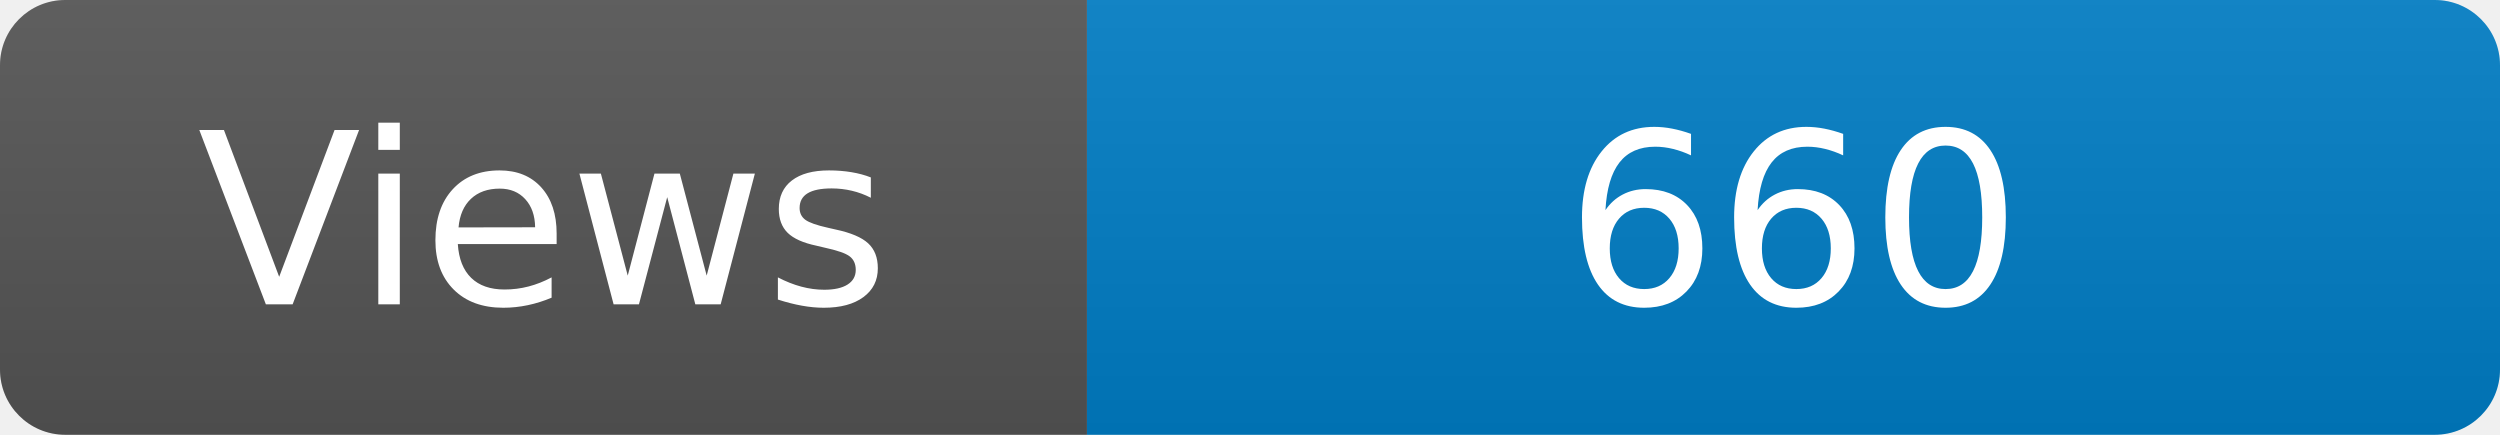
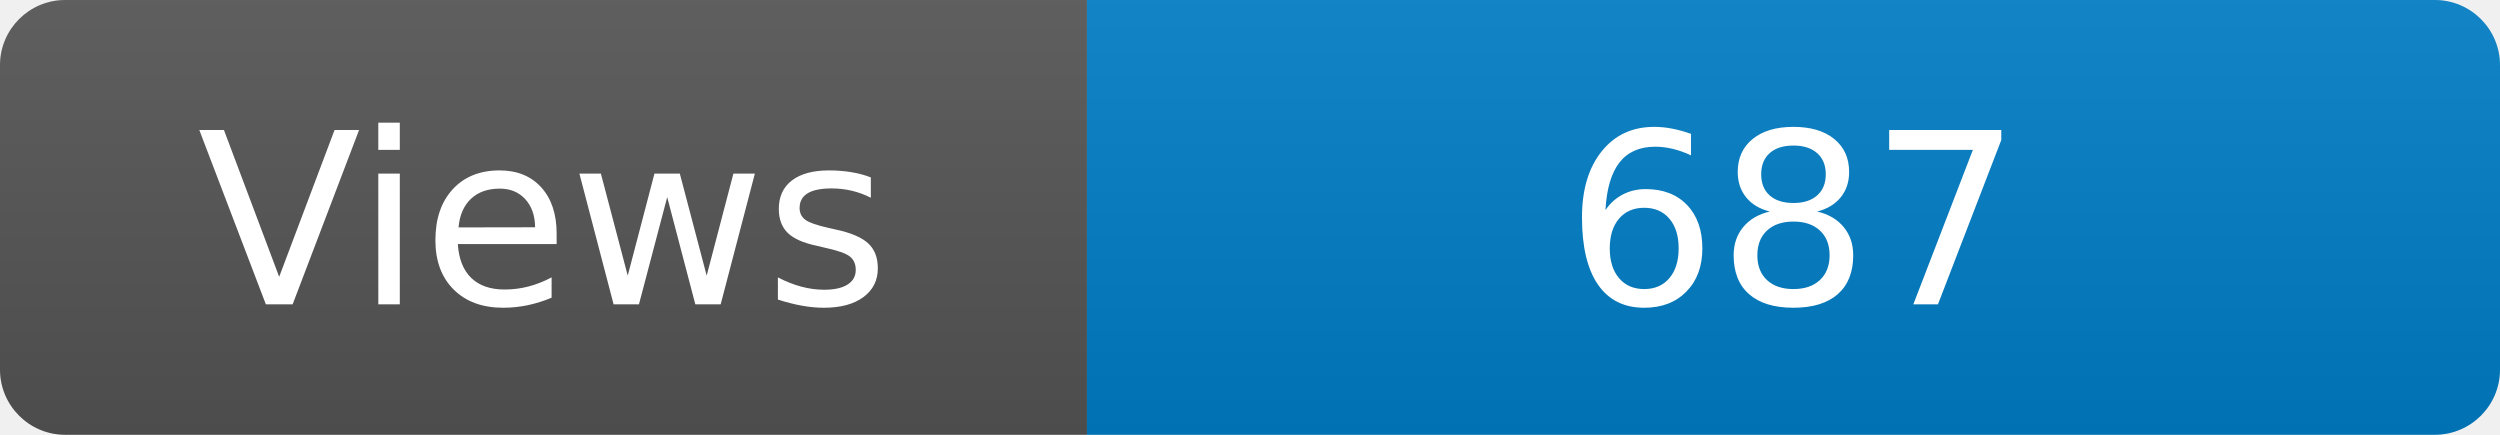
<svg xmlns="http://www.w3.org/2000/svg" width="115" height="20" role="img" aria-label="Maintained?: yes">
  <linearGradient id="s" x2="0" y2="100%">
    <stop offset="0" stop-color="#bbb" stop-opacity=".1" />
    <stop offset="1" stop-opacity=".1" />
  </linearGradient>
  <clipPath id="r">
    <rect width="115" height="20" rx="3" fill="#fff" />
  </clipPath>
  <g clip-path="url(#r)">
    <rect width="50" height="20" fill="#555" />
    <rect x="50" width="160" height="20" fill="#007ec6" />
    <rect width="115" height="20" fill="url(#s)" />
  </g>
  <g fill="#fff" text-anchor="middle" font-family="Verdana,Geneva,DejaVu Sans,sans-serif" font-size="110">
    <text x="250" y="140" transform="scale(.1)" fill="#fff">Views</text>
-     <text x="825" y="140" transform="scale(.1)" fill="#fff">660</text>
+     <text x="825" y="140" transform="scale(.1)" fill="#fff">687</text>
  </g>
</svg>
